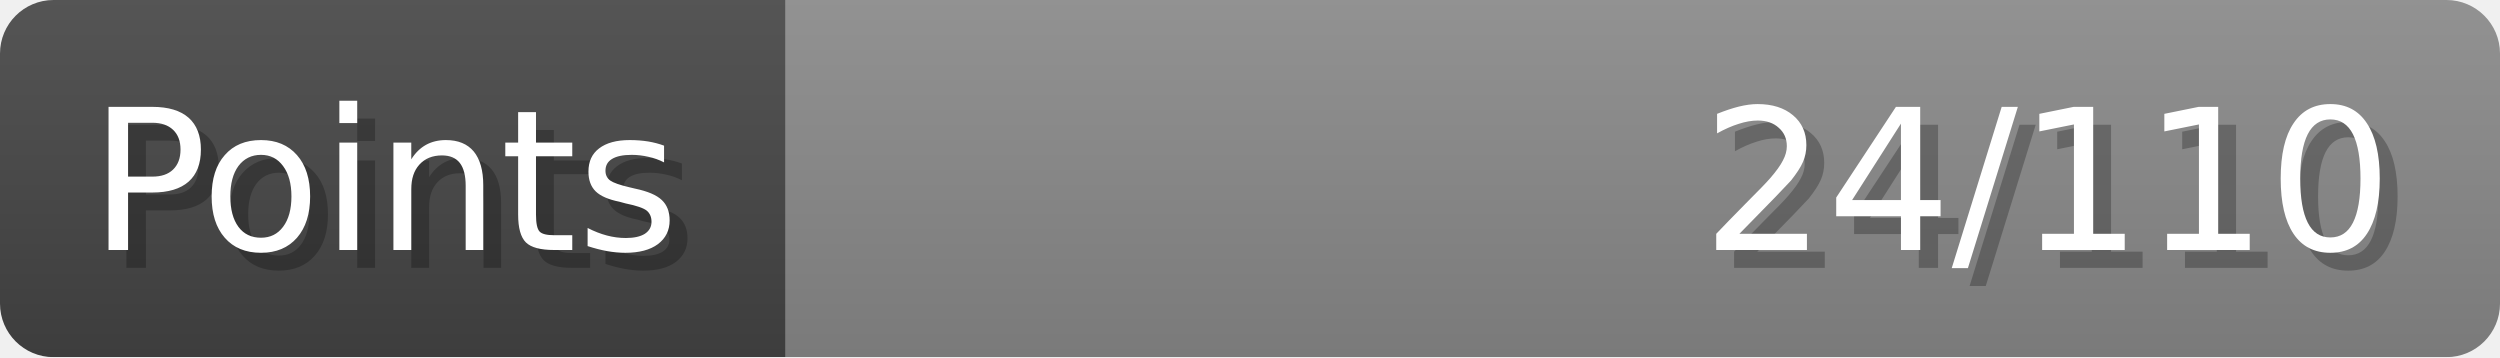
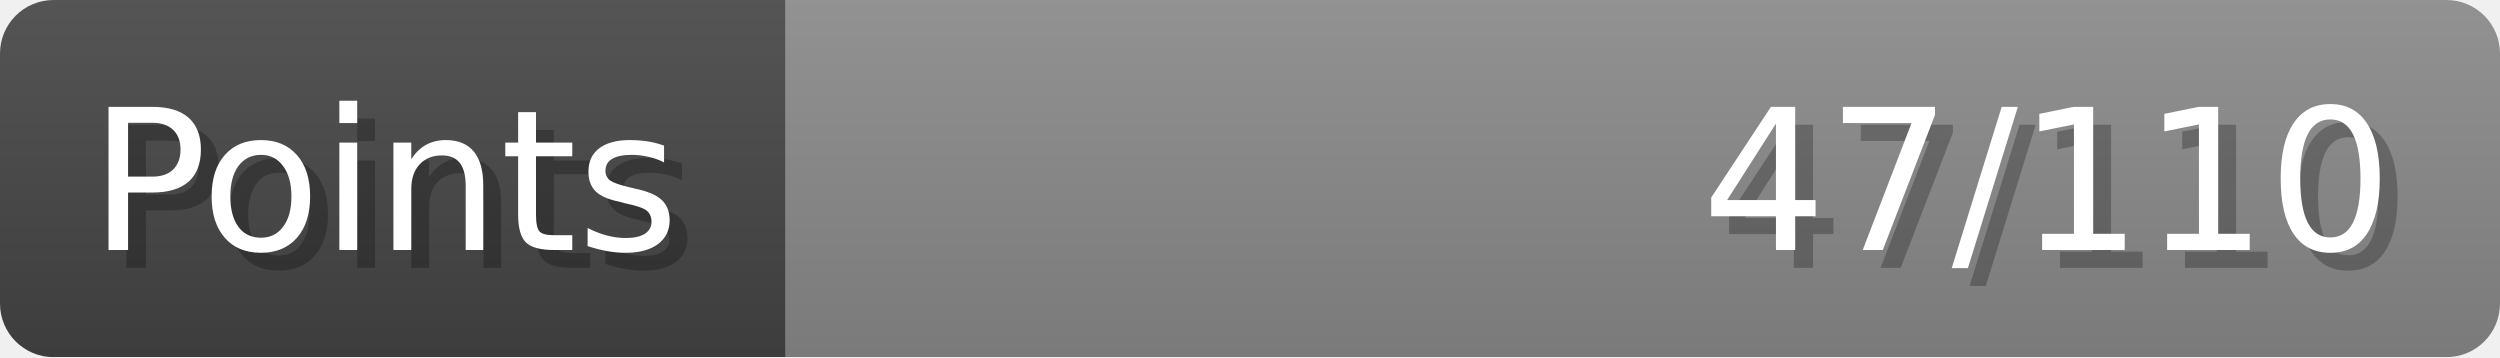
- <svg xmlns="http://www.w3.org/2000/svg" width="140px" height="20px" role="img" aria-label="Points: 24/110">
+ <svg xmlns="http://www.w3.org/2000/svg" width="140px" height="20px" role="img" aria-label="Points: 47/110">
  <linearGradient id="a" x2="0" y2="100%">
    <stop offset="0" stop-opacity=".1" stop-color="#EEE" />
    <stop offset="1" stop-opacity=".1" />
  </linearGradient>
  <mask id="m">
    <rect width="100%" height="100%" rx="3" fill="#FFF" />
  </mask>
  <g mask="url(#m)">
    <rect x="0" y="0" width="44" height="20" fill="#444" />
    <svg x="44" y="0" width="96" height="20">
      <rect width="100%" height="100%" fill="#888888" />
      <rect width="0%" height="100%" fill="#33CC11" transform="">
-         <animate attributeName="width" begin="0.5s" dur="600ms" from="0%" to="21%" repeatCount="1" fill="freeze" calcMode="spline" keyTimes="0; 1" keySplines="0.3, 0.61, 0.355, 1" />
+         <animate attributeName="width" begin="0.5s" dur="600ms" from="0%" to="42%" repeatCount="1" fill="freeze" calcMode="spline" keyTimes="0; 1" keySplines="0.3, 0.61, 0.355, 1" />
      </rect>
    </svg>
    <rect width="140" height="20" fill="url(#a)" />
  </g>
  <g aria-hidden="true" font-size="11" font-family="Verdana, DejaVu Sans, sans-serif" fill="#FFFFFF">
    <text x="6" y="15" fill="#000" opacity="0.25">Points</text>
    <text x="5" y="14">Points</text>
-     <text x="135" y="15" fill="#000" opacity="0.25" text-anchor="end">24/110</text>
-     <text x="134" y="14" text-anchor="end">24/110</text>
+     <text x="135" y="15" fill="#000" opacity="0.25" text-anchor="end">47/110</text>
+     <text x="134" y="14" text-anchor="end">47/110</text>
  </g>
</svg>
